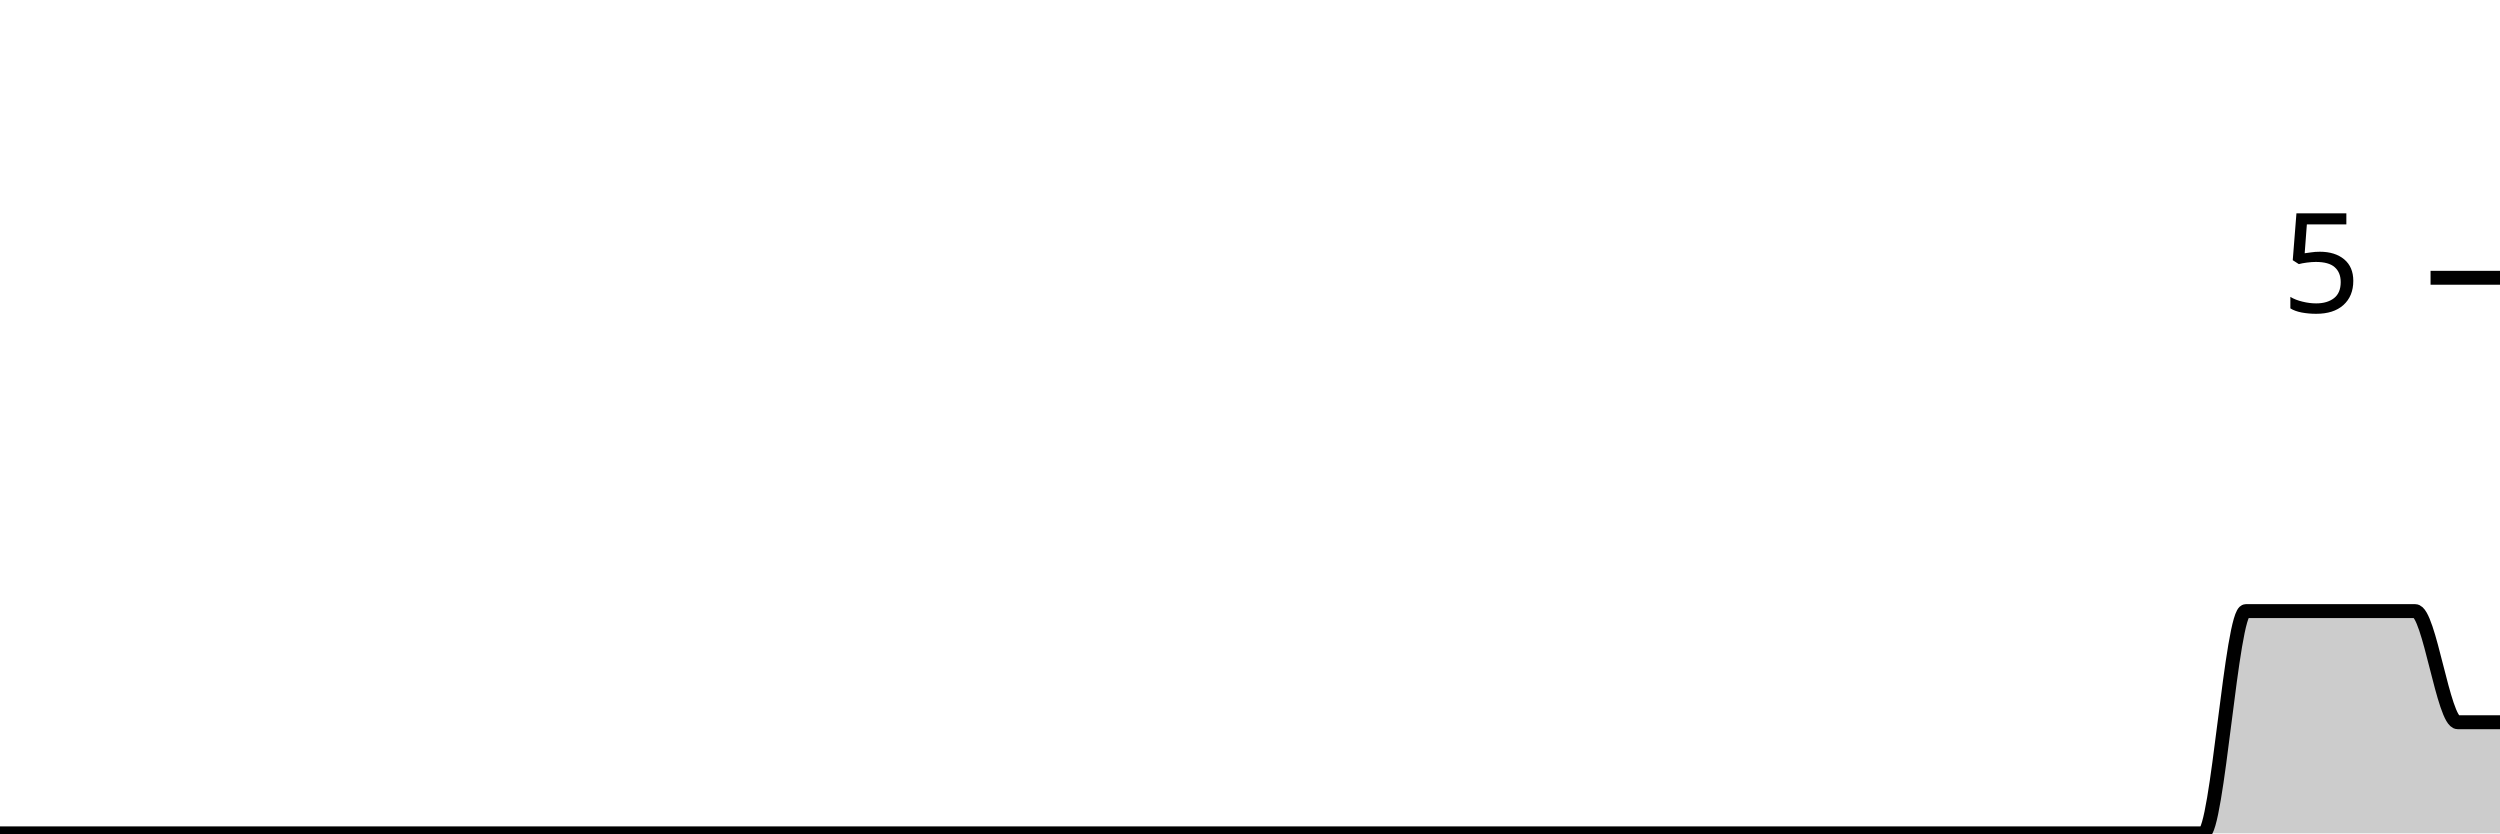
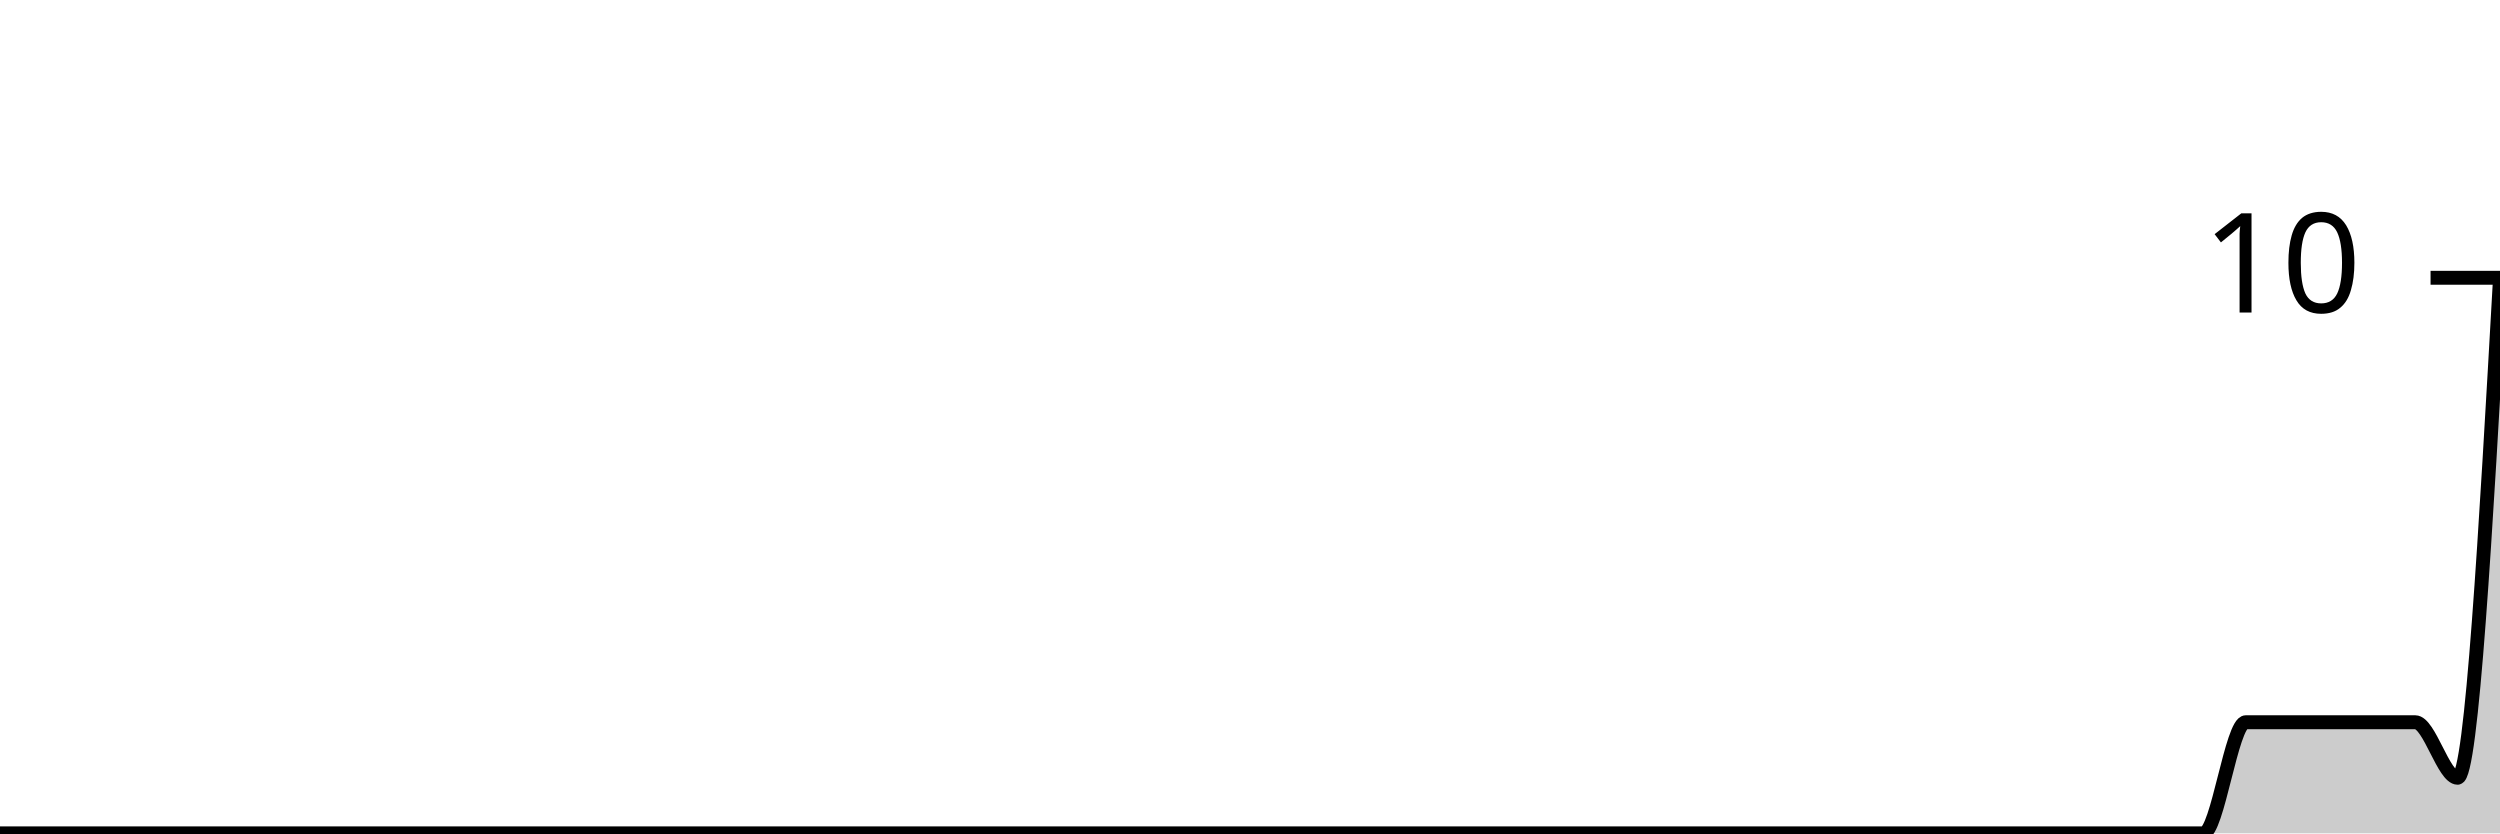
<svg xmlns="http://www.w3.org/2000/svg" viewBox="0 0 180 60">
  <g transform="translate(0,20)">
-     <path class="area" fill="rgba(0, 0, 0, 0.2)" d="M0,40C1.017,40,2.034,40,3.051,40C4.068,40,5.085,40,6.102,40C7.119,40,8.136,40,9.153,40C10.169,40,11.186,40,12.203,40C13.22,40,14.237,40,15.254,40C16.271,40,17.288,40,18.305,40C19.322,40,20.339,40,21.356,40C22.373,40,23.39,40,24.407,40C25.424,40,26.441,40,27.458,40C28.475,40,29.492,40,30.508,40C31.525,40,32.542,40,33.559,40C34.576,40,35.593,40,36.61,40C37.627,40,38.644,40,39.661,40C40.678,40,41.695,40,42.712,40C43.729,40,44.746,40,45.763,40C46.78,40,47.797,40,48.814,40C49.831,40,50.847,40,51.864,40C52.881,40,53.898,40,54.915,40C55.932,40,56.949,40,57.966,40C58.983,40,60,40,61.017,40C62.034,40,63.051,40,64.068,40C65.085,40,66.102,40,67.119,40C68.136,40,69.153,40,70.169,40C71.186,40,72.203,40,73.22,40C74.237,40,75.254,40,76.271,40C77.288,40,78.305,40,79.322,40C80.339,40,81.356,40,82.373,40C83.39,40,84.407,40,85.424,40C86.441,40,87.458,40,88.475,40C89.492,40,90.508,40,91.525,40C92.542,40,93.559,40,94.576,40C95.593,40,96.61,40,97.627,40C98.644,40,99.661,40,100.678,40C101.695,40,102.712,40,103.729,40C104.746,40,105.763,40,106.78,40C107.797,40,108.814,40,109.831,40C110.847,40,111.864,40,112.881,40C113.898,40,114.915,40,115.932,40C116.949,40,117.966,40,118.983,40C120,40,121.017,40,122.034,40C123.051,40,124.068,40,125.085,40C126.102,40,127.119,40,128.136,40C129.153,40,130.169,40,131.186,40C132.203,40,133.22,40,134.237,40C135.254,40,136.271,40,137.288,40C138.305,40,139.322,40,140.339,40C141.356,40,142.373,40,143.39,40C144.407,40,145.424,40,146.441,40C147.458,40,148.475,40,149.492,40C150.508,40,151.525,40,152.542,40C153.559,40,154.576,40,155.593,40C156.61,40,157.627,40,158.644,40C159.661,40,160.678,24,161.695,24C162.712,24,163.729,24,164.746,24C165.763,24,166.78,24,167.797,24C168.814,24,169.831,24,170.847,24C171.864,24,172.881,24,173.898,24C174.915,24,175.932,32,176.949,32C177.966,32,178.983,32,180,32L180,40C178.983,40,177.966,40,176.949,40C175.932,40,174.915,40,173.898,40C172.881,40,171.864,40,170.847,40C169.831,40,168.814,40,167.797,40C166.78,40,165.763,40,164.746,40C163.729,40,162.712,40,161.695,40C160.678,40,159.661,40,158.644,40C157.627,40,156.61,40,155.593,40C154.576,40,153.559,40,152.542,40C151.525,40,150.508,40,149.492,40C148.475,40,147.458,40,146.441,40C145.424,40,144.407,40,143.39,40C142.373,40,141.356,40,140.339,40C139.322,40,138.305,40,137.288,40C136.271,40,135.254,40,134.237,40C133.22,40,132.203,40,131.186,40C130.169,40,129.153,40,128.136,40C127.119,40,126.102,40,125.085,40C124.068,40,123.051,40,122.034,40C121.017,40,120,40,118.983,40C117.966,40,116.949,40,115.932,40C114.915,40,113.898,40,112.881,40C111.864,40,110.847,40,109.831,40C108.814,40,107.797,40,106.78,40C105.763,40,104.746,40,103.729,40C102.712,40,101.695,40,100.678,40C99.661,40,98.644,40,97.627,40C96.61,40,95.593,40,94.576,40C93.559,40,92.542,40,91.525,40C90.508,40,89.492,40,88.475,40C87.458,40,86.441,40,85.424,40C84.407,40,83.39,40,82.373,40C81.356,40,80.339,40,79.322,40C78.305,40,77.288,40,76.271,40C75.254,40,74.237,40,73.22,40C72.203,40,71.186,40,70.169,40C69.153,40,68.136,40,67.119,40C66.102,40,65.085,40,64.068,40C63.051,40,62.034,40,61.017,40C60,40,58.983,40,57.966,40C56.949,40,55.932,40,54.915,40C53.898,40,52.881,40,51.864,40C50.847,40,49.831,40,48.814,40C47.797,40,46.78,40,45.763,40C44.746,40,43.729,40,42.712,40C41.695,40,40.678,40,39.661,40C38.644,40,37.627,40,36.61,40C35.593,40,34.576,40,33.559,40C32.542,40,31.525,40,30.508,40C29.492,40,28.475,40,27.458,40C26.441,40,25.424,40,24.407,40C23.39,40,22.373,40,21.356,40C20.339,40,19.322,40,18.305,40C17.288,40,16.271,40,15.254,40C14.237,40,13.22,40,12.203,40C11.186,40,10.169,40,9.153,40C8.136,40,7.119,40,6.102,40C5.085,40,4.068,40,3.051,40C2.034,40,1.017,40,0,40Z" />
-     <path class="line" stroke="black" fill="none" d="M0,40C1.017,40,2.034,40,3.051,40C4.068,40,5.085,40,6.102,40C7.119,40,8.136,40,9.153,40C10.169,40,11.186,40,12.203,40C13.22,40,14.237,40,15.254,40C16.271,40,17.288,40,18.305,40C19.322,40,20.339,40,21.356,40C22.373,40,23.39,40,24.407,40C25.424,40,26.441,40,27.458,40C28.475,40,29.492,40,30.508,40C31.525,40,32.542,40,33.559,40C34.576,40,35.593,40,36.61,40C37.627,40,38.644,40,39.661,40C40.678,40,41.695,40,42.712,40C43.729,40,44.746,40,45.763,40C46.78,40,47.797,40,48.814,40C49.831,40,50.847,40,51.864,40C52.881,40,53.898,40,54.915,40C55.932,40,56.949,40,57.966,40C58.983,40,60,40,61.017,40C62.034,40,63.051,40,64.068,40C65.085,40,66.102,40,67.119,40C68.136,40,69.153,40,70.169,40C71.186,40,72.203,40,73.22,40C74.237,40,75.254,40,76.271,40C77.288,40,78.305,40,79.322,40C80.339,40,81.356,40,82.373,40C83.39,40,84.407,40,85.424,40C86.441,40,87.458,40,88.475,40C89.492,40,90.508,40,91.525,40C92.542,40,93.559,40,94.576,40C95.593,40,96.61,40,97.627,40C98.644,40,99.661,40,100.678,40C101.695,40,102.712,40,103.729,40C104.746,40,105.763,40,106.78,40C107.797,40,108.814,40,109.831,40C110.847,40,111.864,40,112.881,40C113.898,40,114.915,40,115.932,40C116.949,40,117.966,40,118.983,40C120,40,121.017,40,122.034,40C123.051,40,124.068,40,125.085,40C126.102,40,127.119,40,128.136,40C129.153,40,130.169,40,131.186,40C132.203,40,133.22,40,134.237,40C135.254,40,136.271,40,137.288,40C138.305,40,139.322,40,140.339,40C141.356,40,142.373,40,143.39,40C144.407,40,145.424,40,146.441,40C147.458,40,148.475,40,149.492,40C150.508,40,151.525,40,152.542,40C153.559,40,154.576,40,155.593,40C156.61,40,157.627,40,158.644,40C159.661,40,160.678,24,161.695,24C162.712,24,163.729,24,164.746,24C165.763,24,166.78,24,167.797,24C168.814,24,169.831,24,170.847,24C171.864,24,172.881,24,173.898,24C174.915,24,175.932,32,176.949,32C177.966,32,178.983,32,180,32" />
+     <path class="area" fill="rgba(0, 0, 0, 0.2)" d="M0,40C1.017,40,2.034,40,3.051,40C4.068,40,5.085,40,6.102,40C7.119,40,8.136,40,9.153,40C10.169,40,11.186,40,12.203,40C13.22,40,14.237,40,15.254,40C16.271,40,17.288,40,18.305,40C19.322,40,20.339,40,21.356,40C22.373,40,23.39,40,24.407,40C25.424,40,26.441,40,27.458,40C28.475,40,29.492,40,30.508,40C31.525,40,32.542,40,33.559,40C34.576,40,35.593,40,36.61,40C37.627,40,38.644,40,39.661,40C40.678,40,41.695,40,42.712,40C43.729,40,44.746,40,45.763,40C46.78,40,47.797,40,48.814,40C49.831,40,50.847,40,51.864,40C52.881,40,53.898,40,54.915,40C55.932,40,56.949,40,57.966,40C58.983,40,60,40,61.017,40C62.034,40,63.051,40,64.068,40C65.085,40,66.102,40,67.119,40C68.136,40,69.153,40,70.169,40C71.186,40,72.203,40,73.22,40C74.237,40,75.254,40,76.271,40C77.288,40,78.305,40,79.322,40C80.339,40,81.356,40,82.373,40C83.39,40,84.407,40,85.424,40C86.441,40,87.458,40,88.475,40C89.492,40,90.508,40,91.525,40C92.542,40,93.559,40,94.576,40C95.593,40,96.61,40,97.627,40C98.644,40,99.661,40,100.678,40C101.695,40,102.712,40,103.729,40C104.746,40,105.763,40,106.78,40C107.797,40,108.814,40,109.831,40C110.847,40,111.864,40,112.881,40C113.898,40,114.915,40,115.932,40C116.949,40,117.966,40,118.983,40C120,40,121.017,40,122.034,40C123.051,40,124.068,40,125.085,40C126.102,40,127.119,40,128.136,40C129.153,40,130.169,40,131.186,40C132.203,40,133.22,40,134.237,40C135.254,40,136.271,40,137.288,40C138.305,40,139.322,40,140.339,40C141.356,40,142.373,40,143.39,40C144.407,40,145.424,40,146.441,40C147.458,40,148.475,40,149.492,40C150.508,40,151.525,40,152.542,40C153.559,40,154.576,40,155.593,40C156.61,40,157.627,40,158.644,40C159.661,40,160.678,32,161.695,32C162.712,32,163.729,32,164.746,32C165.763,32,166.78,32,167.797,32C168.814,32,169.831,32,170.847,32C171.864,32,172.881,32,173.898,32C174.915,32,175.932,36,176.949,36C177.966,36,178.983,18,180,0L180,40C178.983,40,177.966,40,176.949,40C175.932,40,174.915,40,173.898,40C172.881,40,171.864,40,170.847,40C169.831,40,168.814,40,167.797,40C166.78,40,165.763,40,164.746,40C163.729,40,162.712,40,161.695,40C160.678,40,159.661,40,158.644,40C157.627,40,156.61,40,155.593,40C154.576,40,153.559,40,152.542,40C151.525,40,150.508,40,149.492,40C148.475,40,147.458,40,146.441,40C145.424,40,144.407,40,143.39,40C142.373,40,141.356,40,140.339,40C139.322,40,138.305,40,137.288,40C136.271,40,135.254,40,134.237,40C133.22,40,132.203,40,131.186,40C130.169,40,129.153,40,128.136,40C127.119,40,126.102,40,125.085,40C124.068,40,123.051,40,122.034,40C121.017,40,120,40,118.983,40C117.966,40,116.949,40,115.932,40C114.915,40,113.898,40,112.881,40C111.864,40,110.847,40,109.831,40C108.814,40,107.797,40,106.78,40C105.763,40,104.746,40,103.729,40C102.712,40,101.695,40,100.678,40C99.661,40,98.644,40,97.627,40C96.61,40,95.593,40,94.576,40C93.559,40,92.542,40,91.525,40C90.508,40,89.492,40,88.475,40C87.458,40,86.441,40,85.424,40C84.407,40,83.39,40,82.373,40C81.356,40,80.339,40,79.322,40C78.305,40,77.288,40,76.271,40C75.254,40,74.237,40,73.22,40C72.203,40,71.186,40,70.169,40C69.153,40,68.136,40,67.119,40C66.102,40,65.085,40,64.068,40C63.051,40,62.034,40,61.017,40C60,40,58.983,40,57.966,40C56.949,40,55.932,40,54.915,40C53.898,40,52.881,40,51.864,40C50.847,40,49.831,40,48.814,40C47.797,40,46.78,40,45.763,40C44.746,40,43.729,40,42.712,40C41.695,40,40.678,40,39.661,40C38.644,40,37.627,40,36.61,40C35.593,40,34.576,40,33.559,40C32.542,40,31.525,40,30.508,40C29.492,40,28.475,40,27.458,40C26.441,40,25.424,40,24.407,40C23.39,40,22.373,40,21.356,40C20.339,40,19.322,40,18.305,40C17.288,40,16.271,40,15.254,40C14.237,40,13.22,40,12.203,40C11.186,40,10.169,40,9.153,40C8.136,40,7.119,40,6.102,40C5.085,40,4.068,40,3.051,40C2.034,40,1.017,40,0,40Z" />
+     <path class="line" stroke="black" fill="none" d="M0,40C1.017,40,2.034,40,3.051,40C4.068,40,5.085,40,6.102,40C7.119,40,8.136,40,9.153,40C10.169,40,11.186,40,12.203,40C13.22,40,14.237,40,15.254,40C16.271,40,17.288,40,18.305,40C19.322,40,20.339,40,21.356,40C22.373,40,23.39,40,24.407,40C25.424,40,26.441,40,27.458,40C28.475,40,29.492,40,30.508,40C31.525,40,32.542,40,33.559,40C34.576,40,35.593,40,36.61,40C37.627,40,38.644,40,39.661,40C40.678,40,41.695,40,42.712,40C43.729,40,44.746,40,45.763,40C46.78,40,47.797,40,48.814,40C49.831,40,50.847,40,51.864,40C52.881,40,53.898,40,54.915,40C55.932,40,56.949,40,57.966,40C58.983,40,60,40,61.017,40C62.034,40,63.051,40,64.068,40C65.085,40,66.102,40,67.119,40C68.136,40,69.153,40,70.169,40C71.186,40,72.203,40,73.22,40C74.237,40,75.254,40,76.271,40C77.288,40,78.305,40,79.322,40C80.339,40,81.356,40,82.373,40C83.39,40,84.407,40,85.424,40C86.441,40,87.458,40,88.475,40C89.492,40,90.508,40,91.525,40C92.542,40,93.559,40,94.576,40C95.593,40,96.61,40,97.627,40C98.644,40,99.661,40,100.678,40C101.695,40,102.712,40,103.729,40C104.746,40,105.763,40,106.78,40C107.797,40,108.814,40,109.831,40C110.847,40,111.864,40,112.881,40C113.898,40,114.915,40,115.932,40C116.949,40,117.966,40,118.983,40C120,40,121.017,40,122.034,40C123.051,40,124.068,40,125.085,40C126.102,40,127.119,40,128.136,40C129.153,40,130.169,40,131.186,40C132.203,40,133.22,40,134.237,40C135.254,40,136.271,40,137.288,40C138.305,40,139.322,40,140.339,40C141.356,40,142.373,40,143.39,40C144.407,40,145.424,40,146.441,40C147.458,40,148.475,40,149.492,40C150.508,40,151.525,40,152.542,40C153.559,40,154.576,40,155.593,40C156.61,40,157.627,40,158.644,40C159.661,40,160.678,32,161.695,32C162.712,32,163.729,32,164.746,32C165.763,32,166.78,32,167.797,32C168.814,32,169.831,32,170.847,32C171.864,32,172.881,32,173.898,32C174.915,32,175.932,36,176.949,36C177.966,36,178.983,18,180,0" />
    <path class="axis-ceiling" stroke-width="1" stroke="black" fill="none" d="M175,0L180,0" />
-     <text class="axis-ceiling-label" font-family="sans-serif" text-anchor="end" font-size="10px" x="170" y="2.5">5</text>
+     <text class="axis-ceiling-label" font-family="sans-serif" text-anchor="end" font-size="10px" x="170" y="2.5">10</text>
  </g>
</svg>
